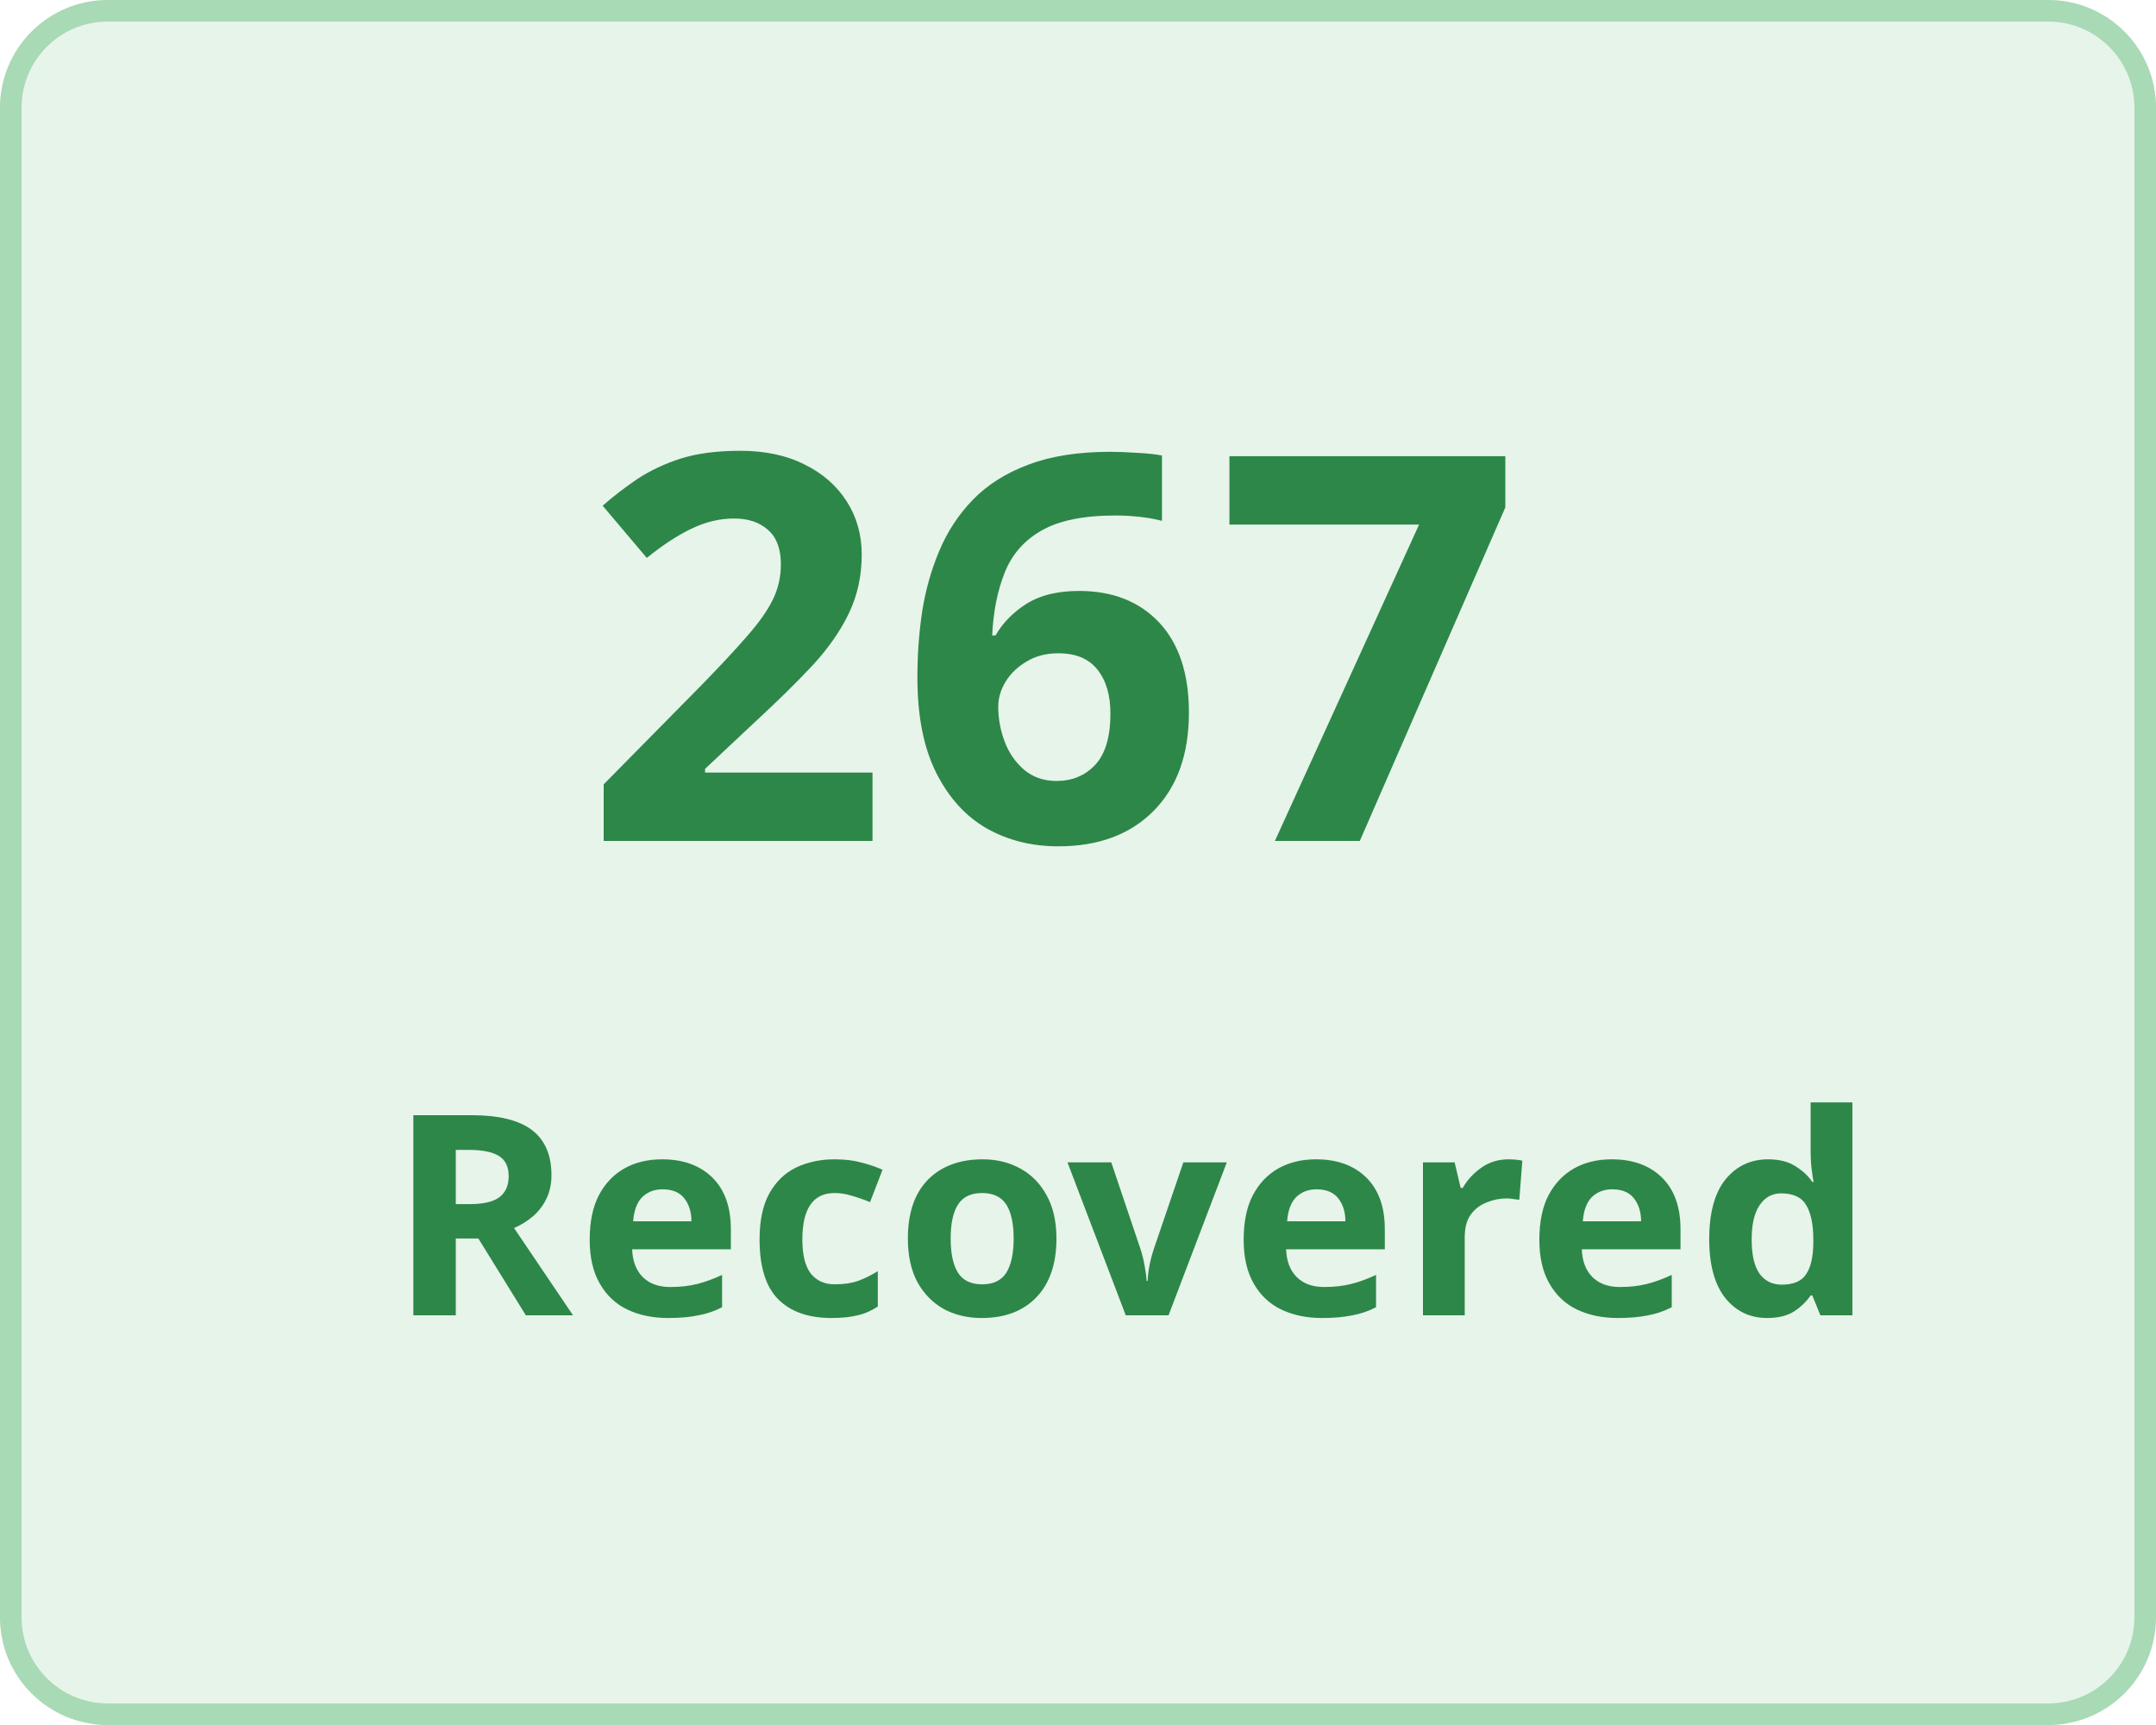
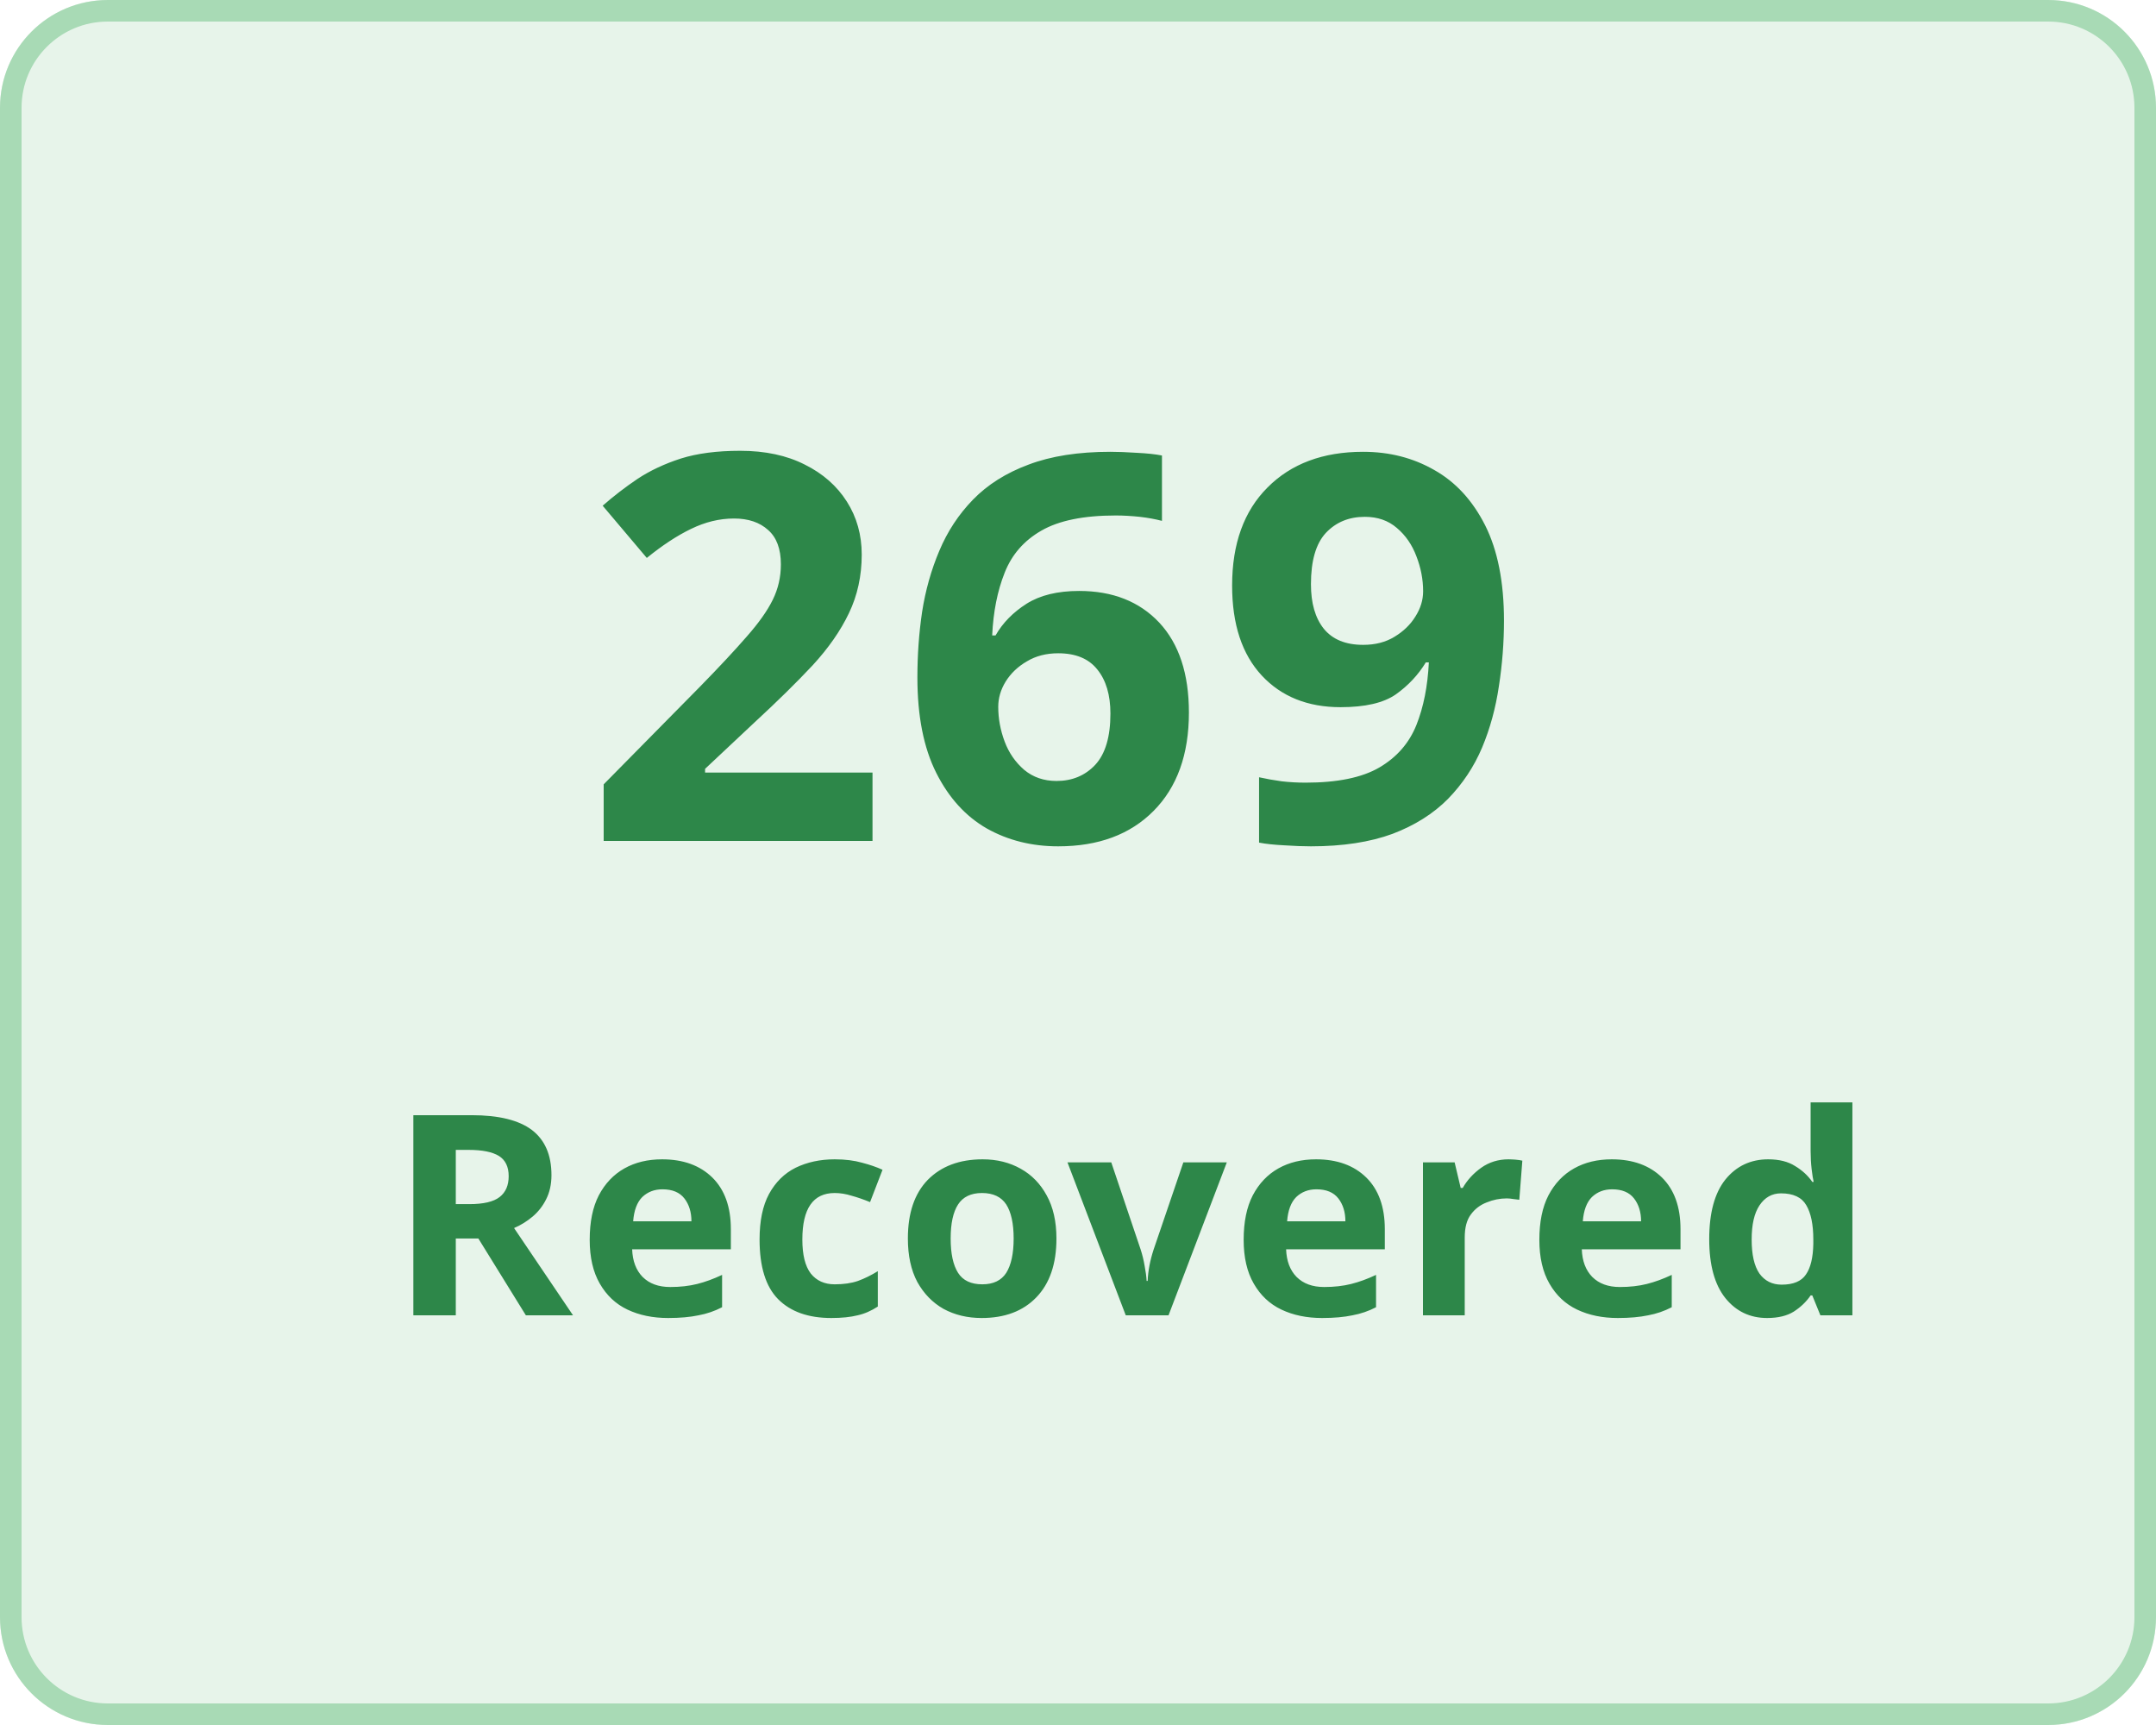
<svg xmlns="http://www.w3.org/2000/svg" width="100" height="80" viewBox="0 0 100 80">
  <g transform="translate(-149 -136)">
    <g transform="translate(149 136)" fill="#e7f4ea" stroke="#a8dab5" stroke-width="1">
      <rect width="100" height="80" rx="5" stroke="none" />
      <rect x="0.5" y="0.5" width="99" height="79" rx="4.5" fill="none" />
    </g>
    <g transform="translate(-3 5)">
      <text transform="translate(179 170)" fill="#2d8749" font-size="25" font-family="Nunito-SemiBold, Nunito" font-weight="600" letter-spacing="0.015em">
-         <tspan x="0" y="0">267</tspan>
+         <tspan x="0" y="0">269</tspan>
      </text>
      <text transform="translate(170 192)" fill="#2d8749" font-size="13" font-family="Nunito-SemiBold, Nunito" font-weight="600" letter-spacing="0.015em">
        <tspan x="0" y="0">Recovered</tspan>
      </text>
    </g>
  </g>
</svg>
